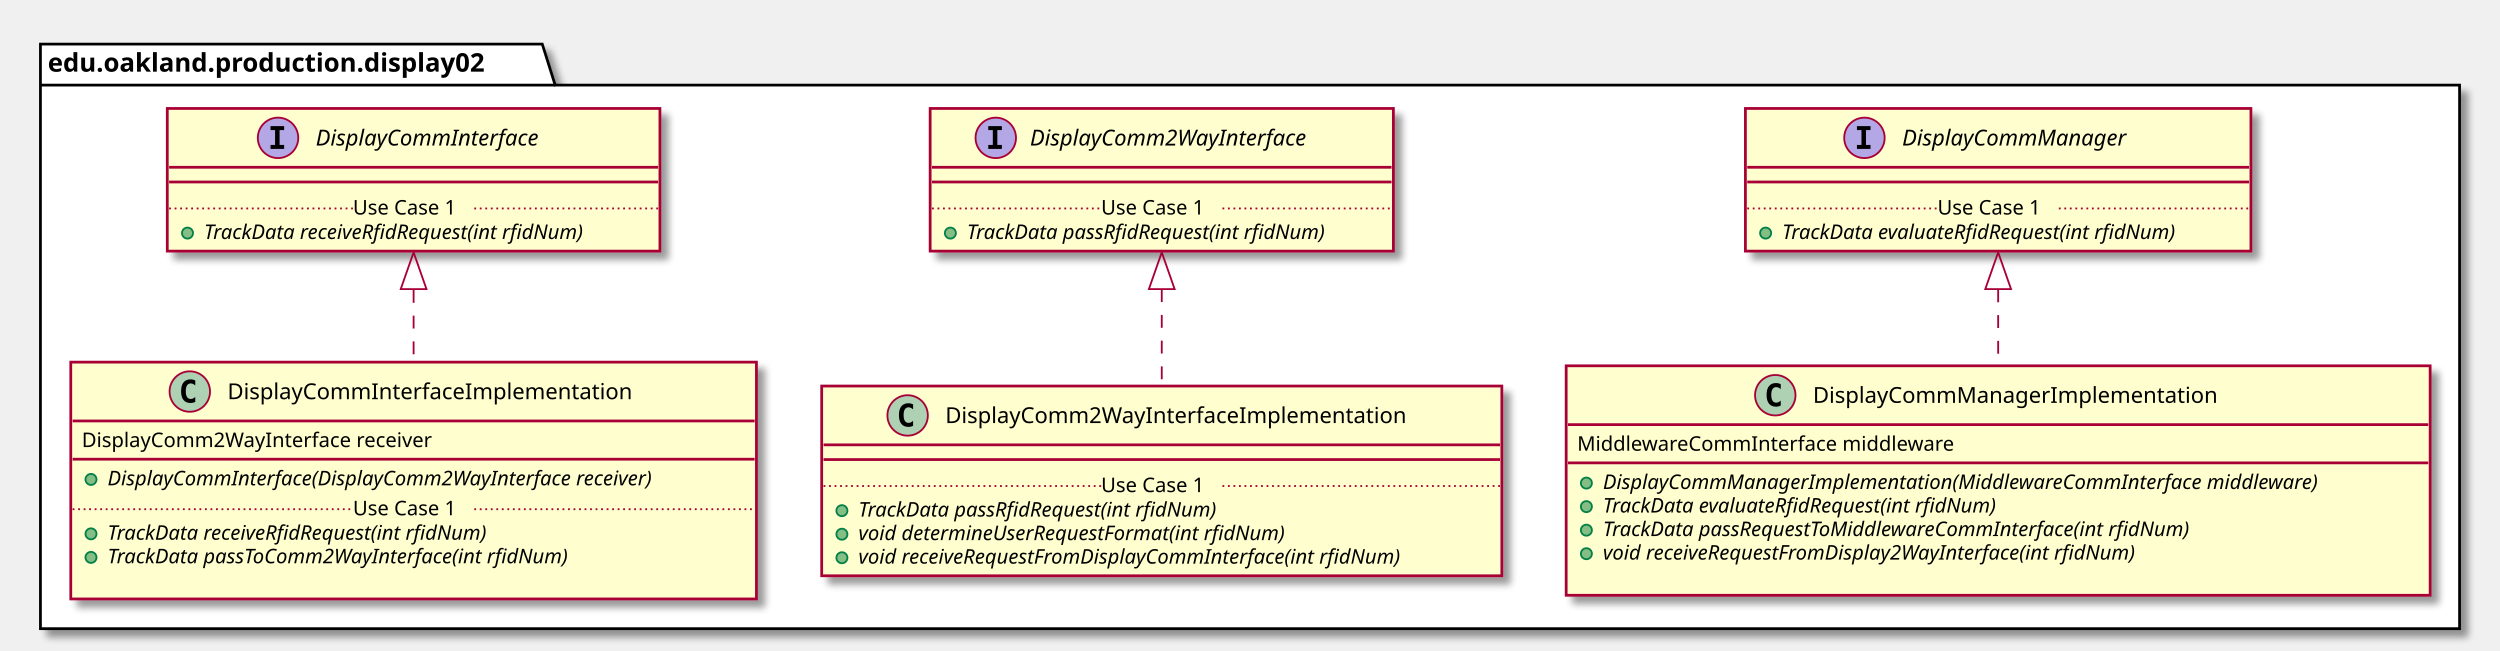
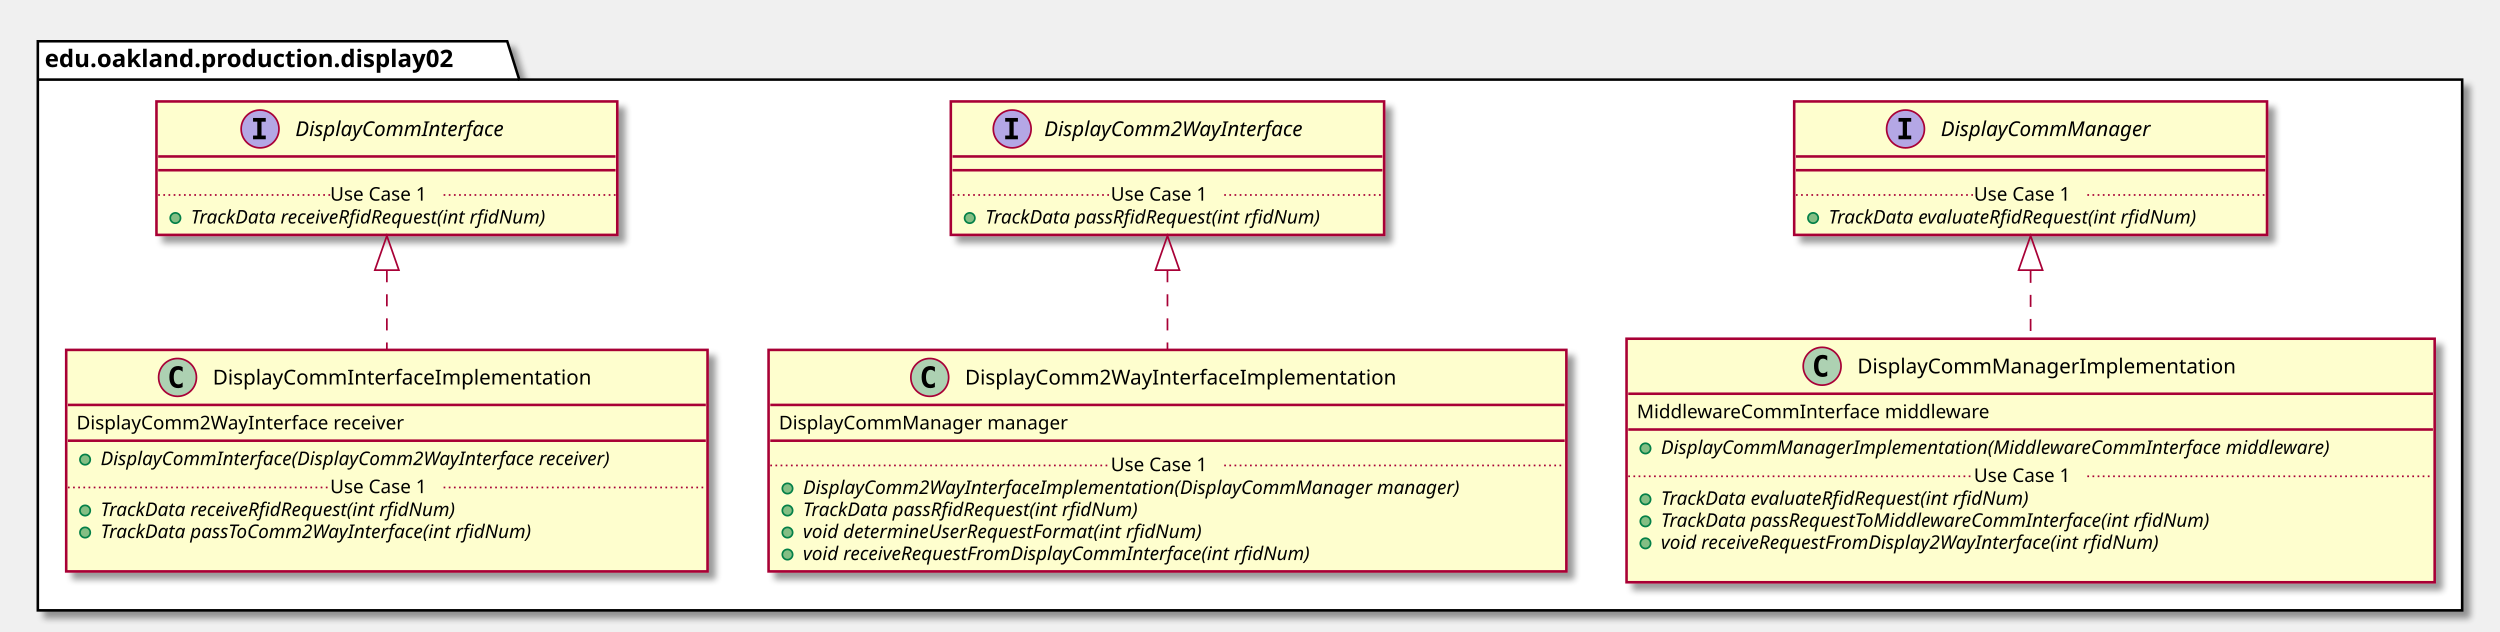
- <svg xmlns="http://www.w3.org/2000/svg" contentScriptType="application/ecmascript" contentStyleType="text/css" height="354px" preserveAspectRatio="none" style="width:1360px;height:354px;" version="1.1" viewBox="0 0 1360 354" width="1360px" zoomAndPan="magnify">
+ <svg xmlns="http://www.w3.org/2000/svg" contentScriptType="application/ecmascript" contentStyleType="text/css" height="367px" preserveAspectRatio="none" style="width:1454px;height:367px;" version="1.1" viewBox="0 0 1454 367" width="1454px" zoomAndPan="magnify">
  <defs>
-     <filter height="300%" id="f1htxtztfz52oo" width="300%" x="-1" y="-1">
+     <filter height="300%" id="fpovwegkgwmnj" width="300%" x="-1" y="-1">
      <feGaussianBlur result="blurOut" stdDeviation="2.0" />
      <feColorMatrix in="blurOut" result="blurOut2" type="matrix" values="0 0 0 0 0 0 0 0 0 0 0 0 0 0 0 0 0 0 .4 0" />
      <feOffset dx="4.0" dy="4.0" in="blurOut2" result="blurOut3" />
      <feBlend in="SourceGraphic" in2="blurOut3" mode="normal" />
    </filter>
  </defs>
  <g>
-     <polygon fill="#FFFFFF" filter="url(#f1htxtztfz52oo)" points="22,24,295,24,302,46.297,1338,46.297,1338,342,22,342,22,24" style="stroke: #000000; stroke-width: 1.5;" />
+     <polygon fill="#FFFFFF" filter="url(#fpovwegkgwmnj)" points="22,24,295,24,302,46.297,1432,46.297,1432,355,22,355,22,24" style="stroke: #000000; stroke-width: 1.5;" />
    <line style="stroke: #000000; stroke-width: 1.5;" x1="22" x2="302" y1="46.297" y2="46.297" />
    <text fill="#000000" font-family="sans-serif" font-size="14" font-weight="bold" lengthAdjust="spacingAndGlyphs" textLength="267" x="26" y="38.995">edu.oakland.production.display02</text>
-     <rect fill="#FEFECE" filter="url(#f1htxtztfz52oo)" height="77.609" id="DisplayCommInterface" style="stroke: #A80036; stroke-width: 1.5;" width="268" x="91" y="59" />
+     <rect fill="#FEFECE" filter="url(#fpovwegkgwmnj)" height="77.609" id="DisplayCommInterface" style="stroke: #A80036; stroke-width: 1.5;" width="268" x="91" y="59" />
    <ellipse cx="151.25" cy="75" fill="#B4A7E5" rx="11" ry="11" style="stroke: #A80036; stroke-width: 1.0;" />
    <path d="M147.172,70.766 L147.172,68.609 L154.562,68.609 L154.562,70.766 L152.094,70.766 L152.094,78.844 L154.562,78.844 L154.562,81 L147.172,81 L147.172,78.844 L149.641,78.844 L149.641,70.766 L147.172,70.766 Z " />
    <text fill="#000000" font-family="sans-serif" font-size="12" font-style="italic" lengthAdjust="spacingAndGlyphs" textLength="139" x="171.75" y="79.154">DisplayCommInterface</text>
    <line style="stroke: #A80036; stroke-width: 1.5;" x1="92" x2="358" y1="91" y2="91" />
    <line style="stroke: #A80036; stroke-width: 1.5;" x1="92" x2="358" y1="99" y2="99" />
    <ellipse cx="102" cy="126.805" fill="#84BE84" rx="3" ry="3" style="stroke: #038048; stroke-width: 1.0;" />
    <text fill="#000000" font-family="sans-serif" font-size="11" font-style="italic" lengthAdjust="spacingAndGlyphs" textLength="242" x="111" y="130.015">TrackData receiveRfidRequest(int rfidNum)</text>
    <line style="stroke: #A80036; stroke-width: 1.0; stroke-dasharray: 1.0,2.0;" x1="92" x2="192" y1="113.402" y2="113.402" />
    <text fill="#000000" font-family="sans-serif" font-size="11" lengthAdjust="spacingAndGlyphs" textLength="66" x="192" y="116.71">Use Case 1</text>
    <line style="stroke: #A80036; stroke-width: 1.0; stroke-dasharray: 1.0,2.0;" x1="258" x2="358" y1="113.402" y2="113.402" />
-     <rect fill="#FEFECE" filter="url(#f1htxtztfz52oo)" height="77.609" id="DisplayComm2WayInterface" style="stroke: #A80036; stroke-width: 1.5;" width="252" x="506" y="59" />
-     <ellipse cx="541.7" cy="75" fill="#B4A7E5" rx="11" ry="11" style="stroke: #A80036; stroke-width: 1.0;" />
-     <path d="M537.622,70.766 L537.622,68.609 L545.013,68.609 L545.013,70.766 L542.544,70.766 L542.544,78.844 L545.013,78.844 L545.013,81 L537.622,81 L537.622,78.844 L540.091,78.844 L540.091,70.766 L537.622,70.766 Z " />
-     <text fill="#000000" font-family="sans-serif" font-size="12" font-style="italic" lengthAdjust="spacingAndGlyphs" textLength="174" x="560.3" y="79.154">DisplayComm2WayInterface</text>
-     <line style="stroke: #A80036; stroke-width: 1.5;" x1="507" x2="757" y1="91" y2="91" />
-     <line style="stroke: #A80036; stroke-width: 1.5;" x1="507" x2="757" y1="99" y2="99" />
-     <ellipse cx="517" cy="126.805" fill="#84BE84" rx="3" ry="3" style="stroke: #038048; stroke-width: 1.0;" />
-     <text fill="#000000" font-family="sans-serif" font-size="11" font-style="italic" lengthAdjust="spacingAndGlyphs" textLength="226" x="526" y="130.015">TrackData passRfidRequest(int rfidNum)</text>
-     <line style="stroke: #A80036; stroke-width: 1.0; stroke-dasharray: 1.0,2.0;" x1="507" x2="599" y1="113.402" y2="113.402" />
-     <text fill="#000000" font-family="sans-serif" font-size="11" lengthAdjust="spacingAndGlyphs" textLength="66" x="599" y="116.71">Use Case 1</text>
-     <line style="stroke: #A80036; stroke-width: 1.0; stroke-dasharray: 1.0,2.0;" x1="665" x2="757" y1="113.402" y2="113.402" />
-     <rect fill="#FEFECE" filter="url(#f1htxtztfz52oo)" height="77.609" id="DisplayCommManager" style="stroke: #A80036; stroke-width: 1.5;" width="275" x="949.5" y="59" />
-     <ellipse cx="1014.25" cy="75" fill="#B4A7E5" rx="11" ry="11" style="stroke: #A80036; stroke-width: 1.0;" />
-     <path d="M1010.172,70.766 L1010.172,68.609 L1017.562,68.609 L1017.562,70.766 L1015.094,70.766 L1015.094,78.844 L1017.562,78.844 L1017.562,81 L1010.172,81 L1010.172,78.844 L1012.641,78.844 L1012.641,70.766 L1010.172,70.766 Z " />
-     <text fill="#000000" font-family="sans-serif" font-size="12" font-style="italic" lengthAdjust="spacingAndGlyphs" textLength="137" x="1034.75" y="79.154">DisplayCommManager</text>
-     <line style="stroke: #A80036; stroke-width: 1.5;" x1="950.5" x2="1223.5" y1="91" y2="91" />
-     <line style="stroke: #A80036; stroke-width: 1.5;" x1="950.5" x2="1223.5" y1="99" y2="99" />
-     <ellipse cx="960.5" cy="126.805" fill="#84BE84" rx="3" ry="3" style="stroke: #038048; stroke-width: 1.0;" />
-     <text fill="#000000" font-family="sans-serif" font-size="11" font-style="italic" lengthAdjust="spacingAndGlyphs" textLength="249" x="969.5" y="130.015">TrackData evaluateRfidRequest(int rfidNum)</text>
-     <line style="stroke: #A80036; stroke-width: 1.0; stroke-dasharray: 1.0,2.0;" x1="950.5" x2="1054" y1="113.402" y2="113.402" />
-     <text fill="#000000" font-family="sans-serif" font-size="11" lengthAdjust="spacingAndGlyphs" textLength="66" x="1054" y="116.71">Use Case 1</text>
-     <line style="stroke: #A80036; stroke-width: 1.0; stroke-dasharray: 1.0,2.0;" x1="1120" x2="1223.5" y1="113.402" y2="113.402" />
-     <rect fill="#FEFECE" filter="url(#f1htxtztfz52oo)" height="128.828" id="DisplayCommInterfaceImplementation" style="stroke: #A80036; stroke-width: 1.5;" width="373" x="38.5" y="197" />
-     <ellipse cx="103.25" cy="213" fill="#ADD1B2" rx="11" ry="11" style="stroke: #A80036; stroke-width: 1.0;" />
-     <path d="M106.219,218.641 Q105.641,218.938 105,219.078 Q104.359,219.234 103.656,219.234 Q101.156,219.234 99.828,217.594 Q98.516,215.938 98.516,212.812 Q98.516,209.688 99.828,208.031 Q101.156,206.375 103.656,206.375 Q104.359,206.375 105,206.531 Q105.656,206.688 106.219,206.984 L106.219,209.703 Q105.594,209.125 105,208.859 Q104.406,208.578 103.781,208.578 Q102.438,208.578 101.75,209.656 Q101.062,210.719 101.062,212.812 Q101.062,214.906 101.75,215.984 Q102.438,217.047 103.781,217.047 Q104.406,217.047 105,216.781 Q105.594,216.5 106.219,215.922 L106.219,218.641 Z " />
-     <text fill="#000000" font-family="sans-serif" font-size="12" lengthAdjust="spacingAndGlyphs" textLength="235" x="123.75" y="217.154">DisplayCommInterfaceImplementation</text>
-     <line style="stroke: #A80036; stroke-width: 1.5;" x1="39.5" x2="410.5" y1="229" y2="229" />
-     <text fill="#000000" font-family="sans-serif" font-size="11" lengthAdjust="spacingAndGlyphs" textLength="207" x="44.5" y="243.21">DisplayComm2WayInterface receiver</text>
-     <line style="stroke: #A80036; stroke-width: 1.5;" x1="39.5" x2="410.5" y1="249.805" y2="249.805" />
-     <ellipse cx="49.5" cy="260.805" fill="#84BE84" rx="3" ry="3" style="stroke: #038048; stroke-width: 1.0;" />
-     <text fill="#000000" font-family="sans-serif" font-size="11" font-style="italic" lengthAdjust="spacingAndGlyphs" textLength="347" x="58.5" y="264.015">DisplayCommInterface(DisplayComm2WayInterface receiver)</text>
-     <ellipse cx="49.5" cy="290.414" fill="#84BE84" rx="3" ry="3" style="stroke: #038048; stroke-width: 1.0;" />
-     <text fill="#000000" font-family="sans-serif" font-size="11" font-style="italic" lengthAdjust="spacingAndGlyphs" textLength="242" x="58.5" y="293.625">TrackData receiveRfidRequest(int rfidNum)</text>
-     <ellipse cx="49.5" cy="303.219" fill="#84BE84" rx="3" ry="3" style="stroke: #038048; stroke-width: 1.0;" />
-     <text fill="#000000" font-family="sans-serif" font-size="11" font-style="italic" lengthAdjust="spacingAndGlyphs" textLength="291" x="58.5" y="306.429">TrackData passToComm2WayInterface(int rfidNum)</text>
-     <text fill="#000000" font-family="sans-serif" font-size="11" lengthAdjust="spacingAndGlyphs" textLength="0" x="62.5" y="319.234" />
-     <line style="stroke: #A80036; stroke-width: 1.0; stroke-dasharray: 1.0,2.0;" x1="39.5" x2="192" y1="277.012" y2="277.012" />
-     <text fill="#000000" font-family="sans-serif" font-size="11" lengthAdjust="spacingAndGlyphs" textLength="66" x="192" y="280.32">Use Case 1</text>
-     <line style="stroke: #A80036; stroke-width: 1.0; stroke-dasharray: 1.0,2.0;" x1="258" x2="410.5" y1="277.012" y2="277.012" />
-     <rect fill="#FEFECE" filter="url(#f1htxtztfz52oo)" height="103.219" id="DisplayComm2WayInterfaceImplementation" style="stroke: #A80036; stroke-width: 1.5;" width="370" x="447" y="210" />
-     <ellipse cx="493.75" cy="226" fill="#ADD1B2" rx="11" ry="11" style="stroke: #A80036; stroke-width: 1.0;" />
-     <path d="M496.719,231.641 Q496.141,231.938 495.5,232.078 Q494.859,232.234 494.156,232.234 Q491.656,232.234 490.328,230.594 Q489.016,228.938 489.016,225.812 Q489.016,222.688 490.328,221.031 Q491.656,219.375 494.156,219.375 Q494.859,219.375 495.5,219.531 Q496.156,219.688 496.719,219.984 L496.719,222.703 Q496.094,222.125 495.5,221.859 Q494.906,221.578 494.281,221.578 Q492.938,221.578 492.25,222.656 Q491.562,223.719 491.562,225.812 Q491.562,227.906 492.25,228.984 Q492.938,230.047 494.281,230.047 Q494.906,230.047 495.5,229.781 Q496.094,229.5 496.719,228.922 L496.719,231.641 Z " />
-     <text fill="#000000" font-family="sans-serif" font-size="12" lengthAdjust="spacingAndGlyphs" textLength="268" x="514.25" y="230.154">DisplayComm2WayInterfaceImplementation</text>
-     <line style="stroke: #A80036; stroke-width: 1.5;" x1="448" x2="816" y1="242" y2="242" />
-     <line style="stroke: #A80036; stroke-width: 1.5;" x1="448" x2="816" y1="250" y2="250" />
-     <ellipse cx="458" cy="277.805" fill="#84BE84" rx="3" ry="3" style="stroke: #038048; stroke-width: 1.0;" />
-     <text fill="#000000" font-family="sans-serif" font-size="11" font-style="italic" lengthAdjust="spacingAndGlyphs" textLength="226" x="467" y="281.015">TrackData passRfidRequest(int rfidNum)</text>
-     <ellipse cx="458" cy="290.609" fill="#84BE84" rx="3" ry="3" style="stroke: #038048; stroke-width: 1.0;" />
-     <text fill="#000000" font-family="sans-serif" font-size="11" font-style="italic" lengthAdjust="spacingAndGlyphs" textLength="269" x="467" y="293.82">void determineUserRequestFormat(int rfidNum)</text>
-     <ellipse cx="458" cy="303.414" fill="#84BE84" rx="3" ry="3" style="stroke: #038048; stroke-width: 1.0;" />
-     <text fill="#000000" font-family="sans-serif" font-size="11" font-style="italic" lengthAdjust="spacingAndGlyphs" textLength="344" x="467" y="306.625">void receiveRequestFromDisplayCommInterface(int rfidNum)</text>
-     <line style="stroke: #A80036; stroke-width: 1.0; stroke-dasharray: 1.0,2.0;" x1="448" x2="599" y1="264.402" y2="264.402" />
-     <text fill="#000000" font-family="sans-serif" font-size="11" lengthAdjust="spacingAndGlyphs" textLength="66" x="599" y="267.71">Use Case 1</text>
-     <line style="stroke: #A80036; stroke-width: 1.0; stroke-dasharray: 1.0,2.0;" x1="665" x2="816" y1="264.402" y2="264.402" />
-     <rect fill="#FEFECE" filter="url(#f1htxtztfz52oo)" height="124.828" id="DisplayCommManagerImplementation" style="stroke: #A80036; stroke-width: 1.5;" width="470" x="852" y="199" />
-     <ellipse cx="965.75" cy="215" fill="#ADD1B2" rx="11" ry="11" style="stroke: #A80036; stroke-width: 1.0;" />
-     <path d="M968.719,220.641 Q968.141,220.938 967.5,221.078 Q966.859,221.234 966.156,221.234 Q963.656,221.234 962.328,219.594 Q961.016,217.938 961.016,214.812 Q961.016,211.688 962.328,210.031 Q963.656,208.375 966.156,208.375 Q966.859,208.375 967.5,208.531 Q968.156,208.688 968.719,208.984 L968.719,211.703 Q968.094,211.125 967.5,210.859 Q966.906,210.578 966.281,210.578 Q964.938,210.578 964.25,211.656 Q963.562,212.719 963.562,214.812 Q963.562,216.906 964.25,217.984 Q964.938,219.047 966.281,219.047 Q966.906,219.047 967.5,218.781 Q968.094,218.5 968.719,217.922 L968.719,220.641 Z " />
-     <text fill="#000000" font-family="sans-serif" font-size="12" lengthAdjust="spacingAndGlyphs" textLength="234" x="986.25" y="219.154">DisplayCommManagerImplementation</text>
-     <line style="stroke: #A80036; stroke-width: 1.5;" x1="853" x2="1321" y1="231" y2="231" />
-     <text fill="#000000" font-family="sans-serif" font-size="11" lengthAdjust="spacingAndGlyphs" textLength="221" x="858" y="245.21">MiddlewareCommInterface middleware</text>
-     <line style="stroke: #A80036; stroke-width: 1.5;" x1="853" x2="1321" y1="251.805" y2="251.805" />
-     <ellipse cx="863" cy="262.805" fill="#84BE84" rx="3" ry="3" style="stroke: #038048; stroke-width: 1.0;" />
-     <text fill="#000000" font-family="sans-serif" font-size="11" font-style="italic" lengthAdjust="spacingAndGlyphs" textLength="444" x="872" y="266.015">DisplayCommManagerImplementation(MiddlewareCommInterface middleware)</text>
-     <ellipse cx="863" cy="275.609" fill="#84BE84" rx="3" ry="3" style="stroke: #038048; stroke-width: 1.0;" />
-     <text fill="#000000" font-family="sans-serif" font-size="11" font-style="italic" lengthAdjust="spacingAndGlyphs" textLength="249" x="872" y="278.82">TrackData evaluateRfidRequest(int rfidNum)</text>
-     <ellipse cx="863" cy="288.414" fill="#84BE84" rx="3" ry="3" style="stroke: #038048; stroke-width: 1.0;" />
-     <text fill="#000000" font-family="sans-serif" font-size="11" font-style="italic" lengthAdjust="spacingAndGlyphs" textLength="369" x="872" y="291.625">TrackData passRequestToMiddlewareCommInterface(int rfidNum)</text>
-     <ellipse cx="863" cy="301.219" fill="#84BE84" rx="3" ry="3" style="stroke: #038048; stroke-width: 1.0;" />
-     <text fill="#000000" font-family="sans-serif" font-size="11" font-style="italic" lengthAdjust="spacingAndGlyphs" textLength="339" x="872" y="304.429">void receiveRequestFromDisplay2WayInterface(int rfidNum)</text>
-     <text fill="#000000" font-family="sans-serif" font-size="11" lengthAdjust="spacingAndGlyphs" textLength="0" x="876" y="317.234" />
-     <path d="M225,157.73 C225,170.47 225,184.01 225,196.93 " fill="none" id="DisplayCommInterface&lt;-DisplayCommInterfaceImplementation" style="stroke: #A80036; stroke-width: 1.0; stroke-dasharray: 7.0,7.0;" />
-     <polygon fill="none" points="218,157.27,225,137.27,232,157.27,218,157.27" style="stroke: #A80036; stroke-width: 1.0;" />
-     <path d="M632,157.32 C632,174.56 632,193.27 632,209.97 " fill="none" id="DisplayComm2WayInterface&lt;-DisplayComm2WayInterfaceImplementation" style="stroke: #A80036; stroke-width: 1.0; stroke-dasharray: 7.0,7.0;" />
-     <polygon fill="none" points="625,157.27,632,137.27,639,157.27,625,157.27" style="stroke: #A80036; stroke-width: 1.0;" />
-     <path d="M1087,157.44 C1087,170.89 1087,185.24 1087,198.83 " fill="none" id="DisplayCommManager&lt;-DisplayCommManagerImplementation" style="stroke: #A80036; stroke-width: 1.0; stroke-dasharray: 7.0,7.0;" />
-     <polygon fill="none" points="1080,157.27,1087,137.27,1094,157.27,1080,157.27" style="stroke: #A80036; stroke-width: 1.0;" />
+     <rect fill="#FEFECE" filter="url(#fpovwegkgwmnj)" height="77.609" id="DisplayComm2WayInterface" style="stroke: #A80036; stroke-width: 1.5;" width="252" x="553" y="59" />
+     <ellipse cx="588.7" cy="75" fill="#B4A7E5" rx="11" ry="11" style="stroke: #A80036; stroke-width: 1.0;" />
+     <path d="M584.622,70.766 L584.622,68.609 L592.013,68.609 L592.013,70.766 L589.544,70.766 L589.544,78.844 L592.013,78.844 L592.013,81 L584.622,81 L584.622,78.844 L587.091,78.844 L587.091,70.766 L584.622,70.766 Z " />
+     <text fill="#000000" font-family="sans-serif" font-size="12" font-style="italic" lengthAdjust="spacingAndGlyphs" textLength="174" x="607.3" y="79.154">DisplayComm2WayInterface</text>
+     <line style="stroke: #A80036; stroke-width: 1.5;" x1="554" x2="804" y1="91" y2="91" />
+     <line style="stroke: #A80036; stroke-width: 1.5;" x1="554" x2="804" y1="99" y2="99" />
+     <ellipse cx="564" cy="126.805" fill="#84BE84" rx="3" ry="3" style="stroke: #038048; stroke-width: 1.0;" />
+     <text fill="#000000" font-family="sans-serif" font-size="11" font-style="italic" lengthAdjust="spacingAndGlyphs" textLength="226" x="573" y="130.015">TrackData passRfidRequest(int rfidNum)</text>
+     <line style="stroke: #A80036; stroke-width: 1.0; stroke-dasharray: 1.0,2.0;" x1="554" x2="646" y1="113.402" y2="113.402" />
+     <text fill="#000000" font-family="sans-serif" font-size="11" lengthAdjust="spacingAndGlyphs" textLength="66" x="646" y="116.71">Use Case 1</text>
+     <line style="stroke: #A80036; stroke-width: 1.0; stroke-dasharray: 1.0,2.0;" x1="712" x2="804" y1="113.402" y2="113.402" />
+     <rect fill="#FEFECE" filter="url(#fpovwegkgwmnj)" height="77.609" id="DisplayCommManager" style="stroke: #A80036; stroke-width: 1.5;" width="275" x="1043.5" y="59" />
+     <ellipse cx="1108.25" cy="75" fill="#B4A7E5" rx="11" ry="11" style="stroke: #A80036; stroke-width: 1.0;" />
+     <path d="M1104.172,70.766 L1104.172,68.609 L1111.562,68.609 L1111.562,70.766 L1109.094,70.766 L1109.094,78.844 L1111.562,78.844 L1111.562,81 L1104.172,81 L1104.172,78.844 L1106.641,78.844 L1106.641,70.766 L1104.172,70.766 Z " />
+     <text fill="#000000" font-family="sans-serif" font-size="12" font-style="italic" lengthAdjust="spacingAndGlyphs" textLength="137" x="1128.75" y="79.154">DisplayCommManager</text>
+     <line style="stroke: #A80036; stroke-width: 1.5;" x1="1044.5" x2="1317.5" y1="91" y2="91" />
+     <line style="stroke: #A80036; stroke-width: 1.5;" x1="1044.5" x2="1317.5" y1="99" y2="99" />
+     <ellipse cx="1054.5" cy="126.805" fill="#84BE84" rx="3" ry="3" style="stroke: #038048; stroke-width: 1.0;" />
+     <text fill="#000000" font-family="sans-serif" font-size="11" font-style="italic" lengthAdjust="spacingAndGlyphs" textLength="249" x="1063.5" y="130.015">TrackData evaluateRfidRequest(int rfidNum)</text>
+     <line style="stroke: #A80036; stroke-width: 1.0; stroke-dasharray: 1.0,2.0;" x1="1044.5" x2="1148" y1="113.402" y2="113.402" />
+     <text fill="#000000" font-family="sans-serif" font-size="11" lengthAdjust="spacingAndGlyphs" textLength="66" x="1148" y="116.71">Use Case 1</text>
+     <line style="stroke: #A80036; stroke-width: 1.0; stroke-dasharray: 1.0,2.0;" x1="1214" x2="1317.5" y1="113.402" y2="113.402" />
+     <rect fill="#FEFECE" filter="url(#fpovwegkgwmnj)" height="128.828" id="DisplayCommInterfaceImplementation" style="stroke: #A80036; stroke-width: 1.5;" width="373" x="38.5" y="203.5" />
+     <ellipse cx="103.25" cy="219.5" fill="#ADD1B2" rx="11" ry="11" style="stroke: #A80036; stroke-width: 1.0;" />
+     <path d="M106.219,225.141 Q105.641,225.438 105,225.578 Q104.359,225.734 103.656,225.734 Q101.156,225.734 99.828,224.094 Q98.516,222.438 98.516,219.312 Q98.516,216.188 99.828,214.531 Q101.156,212.875 103.656,212.875 Q104.359,212.875 105,213.031 Q105.656,213.188 106.219,213.484 L106.219,216.203 Q105.594,215.625 105,215.359 Q104.406,215.078 103.781,215.078 Q102.438,215.078 101.75,216.156 Q101.062,217.219 101.062,219.312 Q101.062,221.406 101.75,222.484 Q102.438,223.547 103.781,223.547 Q104.406,223.547 105,223.281 Q105.594,223 106.219,222.422 L106.219,225.141 Z " />
+     <text fill="#000000" font-family="sans-serif" font-size="12" lengthAdjust="spacingAndGlyphs" textLength="235" x="123.75" y="223.654">DisplayCommInterfaceImplementation</text>
+     <line style="stroke: #A80036; stroke-width: 1.5;" x1="39.5" x2="410.5" y1="235.5" y2="235.5" />
+     <text fill="#000000" font-family="sans-serif" font-size="11" lengthAdjust="spacingAndGlyphs" textLength="207" x="44.5" y="249.71">DisplayComm2WayInterface receiver</text>
+     <line style="stroke: #A80036; stroke-width: 1.5;" x1="39.5" x2="410.5" y1="256.305" y2="256.305" />
+     <ellipse cx="49.5" cy="267.305" fill="#84BE84" rx="3" ry="3" style="stroke: #038048; stroke-width: 1.0;" />
+     <text fill="#000000" font-family="sans-serif" font-size="11" font-style="italic" lengthAdjust="spacingAndGlyphs" textLength="347" x="58.5" y="270.515">DisplayCommInterface(DisplayComm2WayInterface receiver)</text>
+     <ellipse cx="49.5" cy="296.914" fill="#84BE84" rx="3" ry="3" style="stroke: #038048; stroke-width: 1.0;" />
+     <text fill="#000000" font-family="sans-serif" font-size="11" font-style="italic" lengthAdjust="spacingAndGlyphs" textLength="242" x="58.5" y="300.125">TrackData receiveRfidRequest(int rfidNum)</text>
+     <ellipse cx="49.5" cy="309.719" fill="#84BE84" rx="3" ry="3" style="stroke: #038048; stroke-width: 1.0;" />
+     <text fill="#000000" font-family="sans-serif" font-size="11" font-style="italic" lengthAdjust="spacingAndGlyphs" textLength="291" x="58.5" y="312.929">TrackData passToComm2WayInterface(int rfidNum)</text>
+     <text fill="#000000" font-family="sans-serif" font-size="11" lengthAdjust="spacingAndGlyphs" textLength="0" x="62.5" y="325.734" />
+     <line style="stroke: #A80036; stroke-width: 1.0; stroke-dasharray: 1.0,2.0;" x1="39.5" x2="192" y1="283.512" y2="283.512" />
+     <text fill="#000000" font-family="sans-serif" font-size="11" lengthAdjust="spacingAndGlyphs" textLength="66" x="192" y="286.82">Use Case 1</text>
+     <line style="stroke: #A80036; stroke-width: 1.0; stroke-dasharray: 1.0,2.0;" x1="258" x2="410.5" y1="283.512" y2="283.512" />
+     <rect fill="#FEFECE" filter="url(#fpovwegkgwmnj)" height="128.828" id="DisplayComm2WayInterfaceImplementation" style="stroke: #A80036; stroke-width: 1.5;" width="464" x="447" y="203.5" />
+     <ellipse cx="540.75" cy="219.5" fill="#ADD1B2" rx="11" ry="11" style="stroke: #A80036; stroke-width: 1.0;" />
+     <path d="M543.719,225.141 Q543.141,225.438 542.5,225.578 Q541.859,225.734 541.156,225.734 Q538.656,225.734 537.328,224.094 Q536.016,222.438 536.016,219.312 Q536.016,216.188 537.328,214.531 Q538.656,212.875 541.156,212.875 Q541.859,212.875 542.5,213.031 Q543.156,213.188 543.719,213.484 L543.719,216.203 Q543.094,215.625 542.5,215.359 Q541.906,215.078 541.281,215.078 Q539.938,215.078 539.25,216.156 Q538.562,217.219 538.562,219.312 Q538.562,221.406 539.25,222.484 Q539.938,223.547 541.281,223.547 Q541.906,223.547 542.5,223.281 Q543.094,223 543.719,222.422 L543.719,225.141 Z " />
+     <text fill="#000000" font-family="sans-serif" font-size="12" lengthAdjust="spacingAndGlyphs" textLength="268" x="561.25" y="223.654">DisplayComm2WayInterfaceImplementation</text>
+     <line style="stroke: #A80036; stroke-width: 1.5;" x1="448" x2="910" y1="235.5" y2="235.5" />
+     <text fill="#000000" font-family="sans-serif" font-size="11" lengthAdjust="spacingAndGlyphs" textLength="182" x="453" y="249.71">DisplayCommManager manager</text>
+     <line style="stroke: #A80036; stroke-width: 1.5;" x1="448" x2="910" y1="256.305" y2="256.305" />
+     <ellipse cx="458" cy="284.109" fill="#84BE84" rx="3" ry="3" style="stroke: #038048; stroke-width: 1.0;" />
+     <text fill="#000000" font-family="sans-serif" font-size="11" font-style="italic" lengthAdjust="spacingAndGlyphs" textLength="438" x="467" y="287.32">DisplayComm2WayInterfaceImplementation(DisplayCommManager manager)</text>
+     <ellipse cx="458" cy="296.914" fill="#84BE84" rx="3" ry="3" style="stroke: #038048; stroke-width: 1.0;" />
+     <text fill="#000000" font-family="sans-serif" font-size="11" font-style="italic" lengthAdjust="spacingAndGlyphs" textLength="226" x="467" y="300.125">TrackData passRfidRequest(int rfidNum)</text>
+     <ellipse cx="458" cy="309.719" fill="#84BE84" rx="3" ry="3" style="stroke: #038048; stroke-width: 1.0;" />
+     <text fill="#000000" font-family="sans-serif" font-size="11" font-style="italic" lengthAdjust="spacingAndGlyphs" textLength="269" x="467" y="312.929">void determineUserRequestFormat(int rfidNum)</text>
+     <ellipse cx="458" cy="322.523" fill="#84BE84" rx="3" ry="3" style="stroke: #038048; stroke-width: 1.0;" />
+     <text fill="#000000" font-family="sans-serif" font-size="11" font-style="italic" lengthAdjust="spacingAndGlyphs" textLength="344" x="467" y="325.734">void receiveRequestFromDisplayCommInterface(int rfidNum)</text>
+     <line style="stroke: #A80036; stroke-width: 1.0; stroke-dasharray: 1.0,2.0;" x1="448" x2="646" y1="270.707" y2="270.707" />
+     <text fill="#000000" font-family="sans-serif" font-size="11" lengthAdjust="spacingAndGlyphs" textLength="66" x="646" y="274.015">Use Case 1</text>
+     <line style="stroke: #A80036; stroke-width: 1.0; stroke-dasharray: 1.0,2.0;" x1="712" x2="910" y1="270.707" y2="270.707" />
+     <rect fill="#FEFECE" filter="url(#fpovwegkgwmnj)" height="141.633" id="DisplayCommManagerImplementation" style="stroke: #A80036; stroke-width: 1.5;" width="470" x="946" y="197" />
+     <ellipse cx="1059.75" cy="213" fill="#ADD1B2" rx="11" ry="11" style="stroke: #A80036; stroke-width: 1.0;" />
+     <path d="M1062.719,218.641 Q1062.141,218.938 1061.5,219.078 Q1060.859,219.234 1060.156,219.234 Q1057.656,219.234 1056.328,217.594 Q1055.016,215.938 1055.016,212.812 Q1055.016,209.688 1056.328,208.031 Q1057.656,206.375 1060.156,206.375 Q1060.859,206.375 1061.5,206.531 Q1062.156,206.688 1062.719,206.984 L1062.719,209.703 Q1062.094,209.125 1061.5,208.859 Q1060.906,208.578 1060.281,208.578 Q1058.938,208.578 1058.25,209.656 Q1057.562,210.719 1057.562,212.812 Q1057.562,214.906 1058.25,215.984 Q1058.938,217.047 1060.281,217.047 Q1060.906,217.047 1061.5,216.781 Q1062.094,216.5 1062.719,215.922 L1062.719,218.641 Z " />
+     <text fill="#000000" font-family="sans-serif" font-size="12" lengthAdjust="spacingAndGlyphs" textLength="234" x="1080.25" y="217.154">DisplayCommManagerImplementation</text>
+     <line style="stroke: #A80036; stroke-width: 1.5;" x1="947" x2="1415" y1="229" y2="229" />
+     <text fill="#000000" font-family="sans-serif" font-size="11" lengthAdjust="spacingAndGlyphs" textLength="221" x="952" y="243.21">MiddlewareCommInterface middleware</text>
+     <line style="stroke: #A80036; stroke-width: 1.5;" x1="947" x2="1415" y1="249.805" y2="249.805" />
+     <ellipse cx="957" cy="260.805" fill="#84BE84" rx="3" ry="3" style="stroke: #038048; stroke-width: 1.0;" />
+     <text fill="#000000" font-family="sans-serif" font-size="11" font-style="italic" lengthAdjust="spacingAndGlyphs" textLength="444" x="966" y="264.015">DisplayCommManagerImplementation(MiddlewareCommInterface middleware)</text>
+     <ellipse cx="957" cy="290.414" fill="#84BE84" rx="3" ry="3" style="stroke: #038048; stroke-width: 1.0;" />
+     <text fill="#000000" font-family="sans-serif" font-size="11" font-style="italic" lengthAdjust="spacingAndGlyphs" textLength="249" x="966" y="293.625">TrackData evaluateRfidRequest(int rfidNum)</text>
+     <ellipse cx="957" cy="303.219" fill="#84BE84" rx="3" ry="3" style="stroke: #038048; stroke-width: 1.0;" />
+     <text fill="#000000" font-family="sans-serif" font-size="11" font-style="italic" lengthAdjust="spacingAndGlyphs" textLength="369" x="966" y="306.429">TrackData passRequestToMiddlewareCommInterface(int rfidNum)</text>
+     <ellipse cx="957" cy="316.023" fill="#84BE84" rx="3" ry="3" style="stroke: #038048; stroke-width: 1.0;" />
+     <text fill="#000000" font-family="sans-serif" font-size="11" font-style="italic" lengthAdjust="spacingAndGlyphs" textLength="339" x="966" y="319.234">void receiveRequestFromDisplay2WayInterface(int rfidNum)</text>
+     <text fill="#000000" font-family="sans-serif" font-size="11" lengthAdjust="spacingAndGlyphs" textLength="0" x="970" y="332.039" />
+     <line style="stroke: #A80036; stroke-width: 1.0; stroke-dasharray: 1.0,2.0;" x1="947" x2="1148" y1="277.012" y2="277.012" />
+     <text fill="#000000" font-family="sans-serif" font-size="11" lengthAdjust="spacingAndGlyphs" textLength="66" x="1148" y="280.32">Use Case 1</text>
+     <line style="stroke: #A80036; stroke-width: 1.0; stroke-dasharray: 1.0,2.0;" x1="1214" x2="1415" y1="277.012" y2="277.012" />
+     <path d="M225,157.16 C225,172.06 225,188.16 225,203.33 " fill="none" id="DisplayCommInterface&lt;-DisplayCommInterfaceImplementation" style="stroke: #A80036; stroke-width: 1.0; stroke-dasharray: 7.0,7.0;" />
+     <polygon fill="none" points="218,157.12,225,137.12,232,157.12,218,157.12" style="stroke: #A80036; stroke-width: 1.0;" />
+     <path d="M679,157.16 C679,172.06 679,188.16 679,203.33 " fill="none" id="DisplayComm2WayInterface&lt;-DisplayComm2WayInterfaceImplementation" style="stroke: #A80036; stroke-width: 1.0; stroke-dasharray: 7.0,7.0;" />
+     <polygon fill="none" points="672,157.12,679,137.12,686,157.12,672,157.12" style="stroke: #A80036; stroke-width: 1.0;" />
+     <path d="M1181,157.51 C1181,170.25 1181,183.85 1181,196.98 " fill="none" id="DisplayCommManager&lt;-DisplayCommManagerImplementation" style="stroke: #A80036; stroke-width: 1.0; stroke-dasharray: 7.0,7.0;" />
+     <polygon fill="none" points="1174,157.12,1181,137.12,1188,157.12,1174,157.12" style="stroke: #A80036; stroke-width: 1.0;" />
  </g>
</svg>
